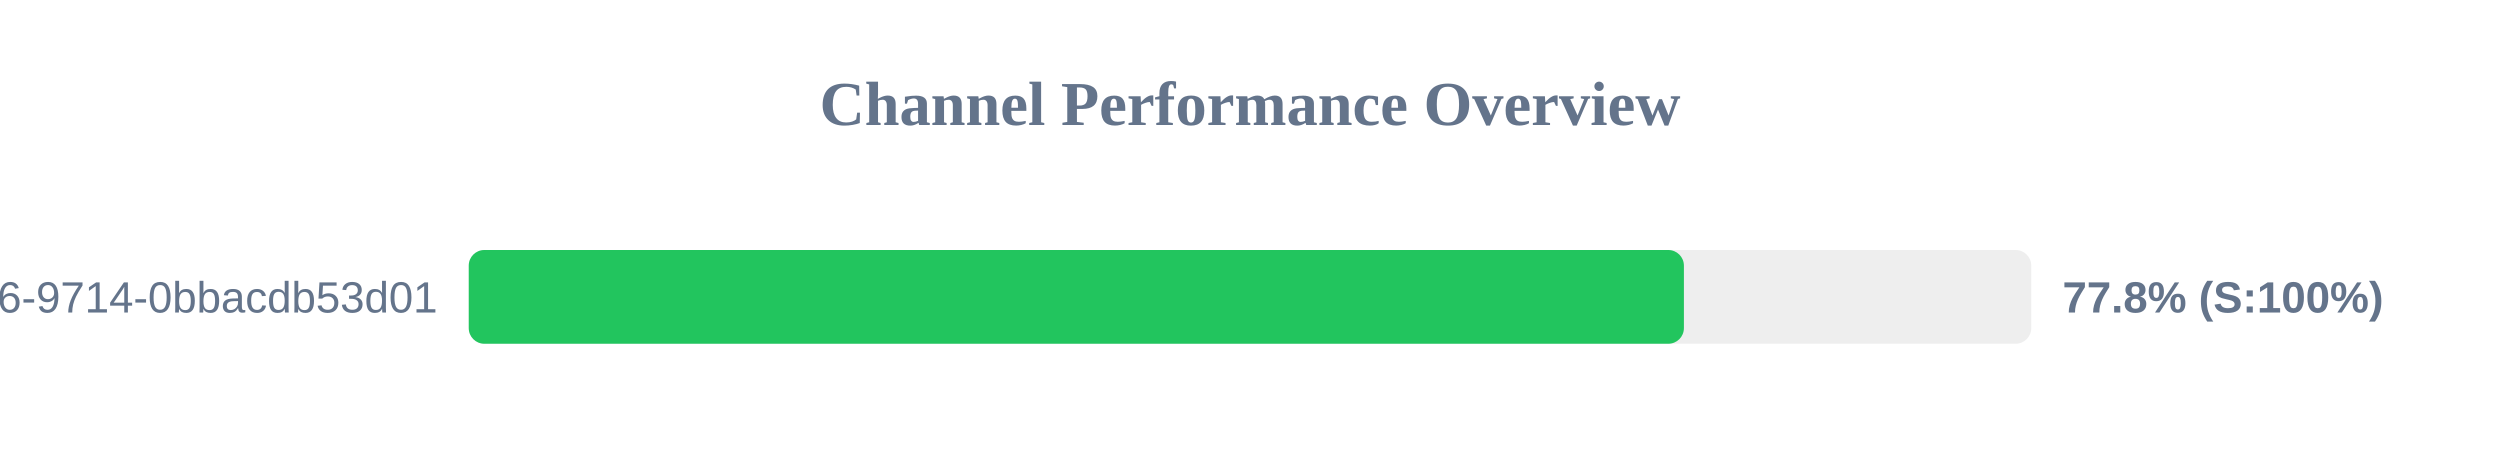
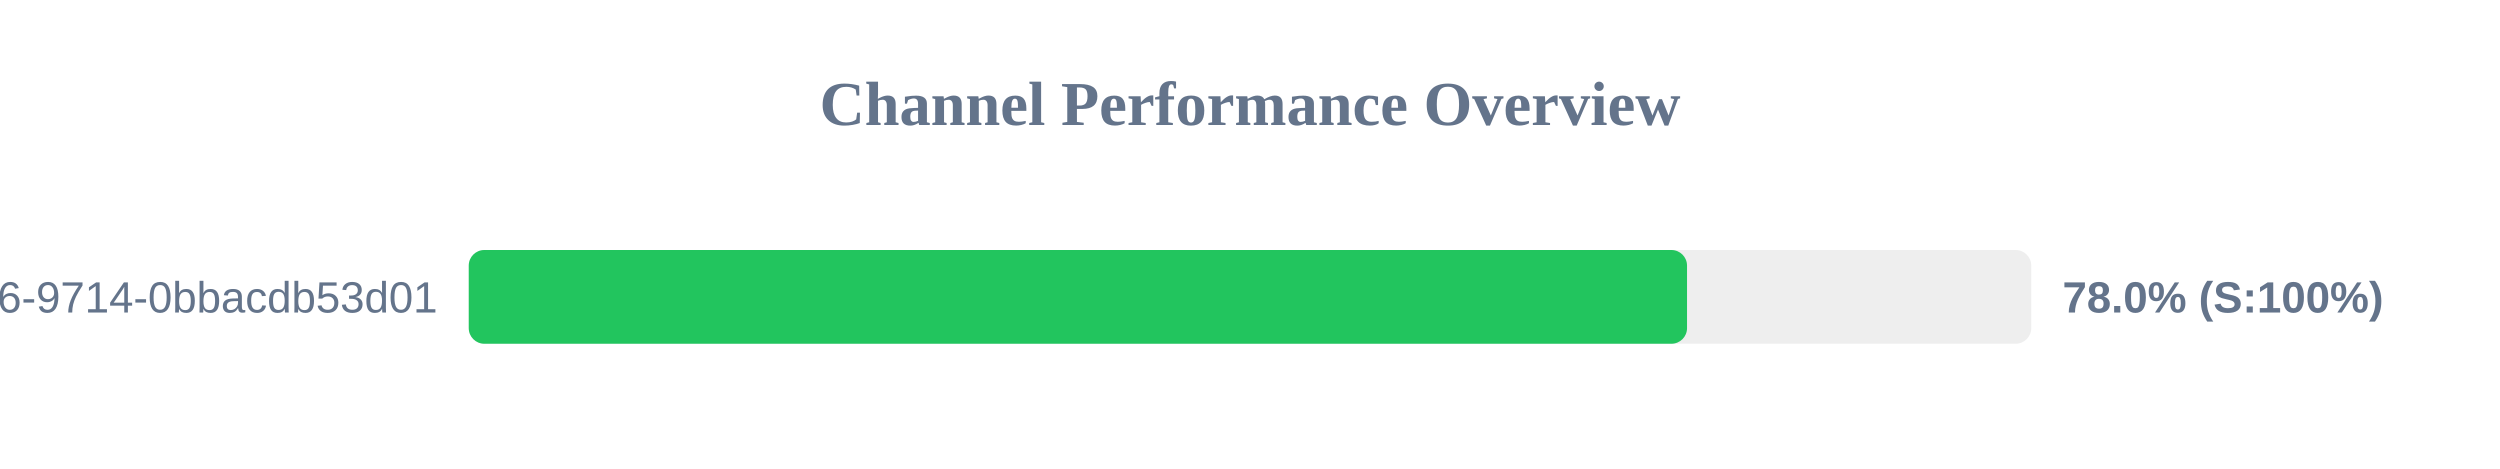
<svg xmlns="http://www.w3.org/2000/svg" width="800" height="150" version="1.1">
  <style>
        .row { font: 14px Arial; fill: #64748b; }
        .score { font: bold 14px Arial; fill: #64748b; }
    </style>
  <text x="400" y="40" text-anchor="middle" font-size="20px" font-weight="bold" fill="#64748b">Channel Performance Overview</text>
  <rect x="150" y="80" width="500" height="30" fill="#eee" rx="5" />
-   <rect x="150" y="80" width="388.85" height="30" fill="#22c55e" rx="5" />
+   <rect x="150" y="80" width="389.85" height="30" fill="#22c55e" rx="5" />
  <text x="140" y="100" text-anchor="end" class="row">?uuid=23125f6e-ec56-4c26-9714-0bbacdb53d01</text>
-   <text x="660" y="100" text-anchor="start" class="score">77.8% (S:100%)</text>
+   <text x="660" y="100" text-anchor="start" class="score">78.0% (S:100%)</text>
</svg>
